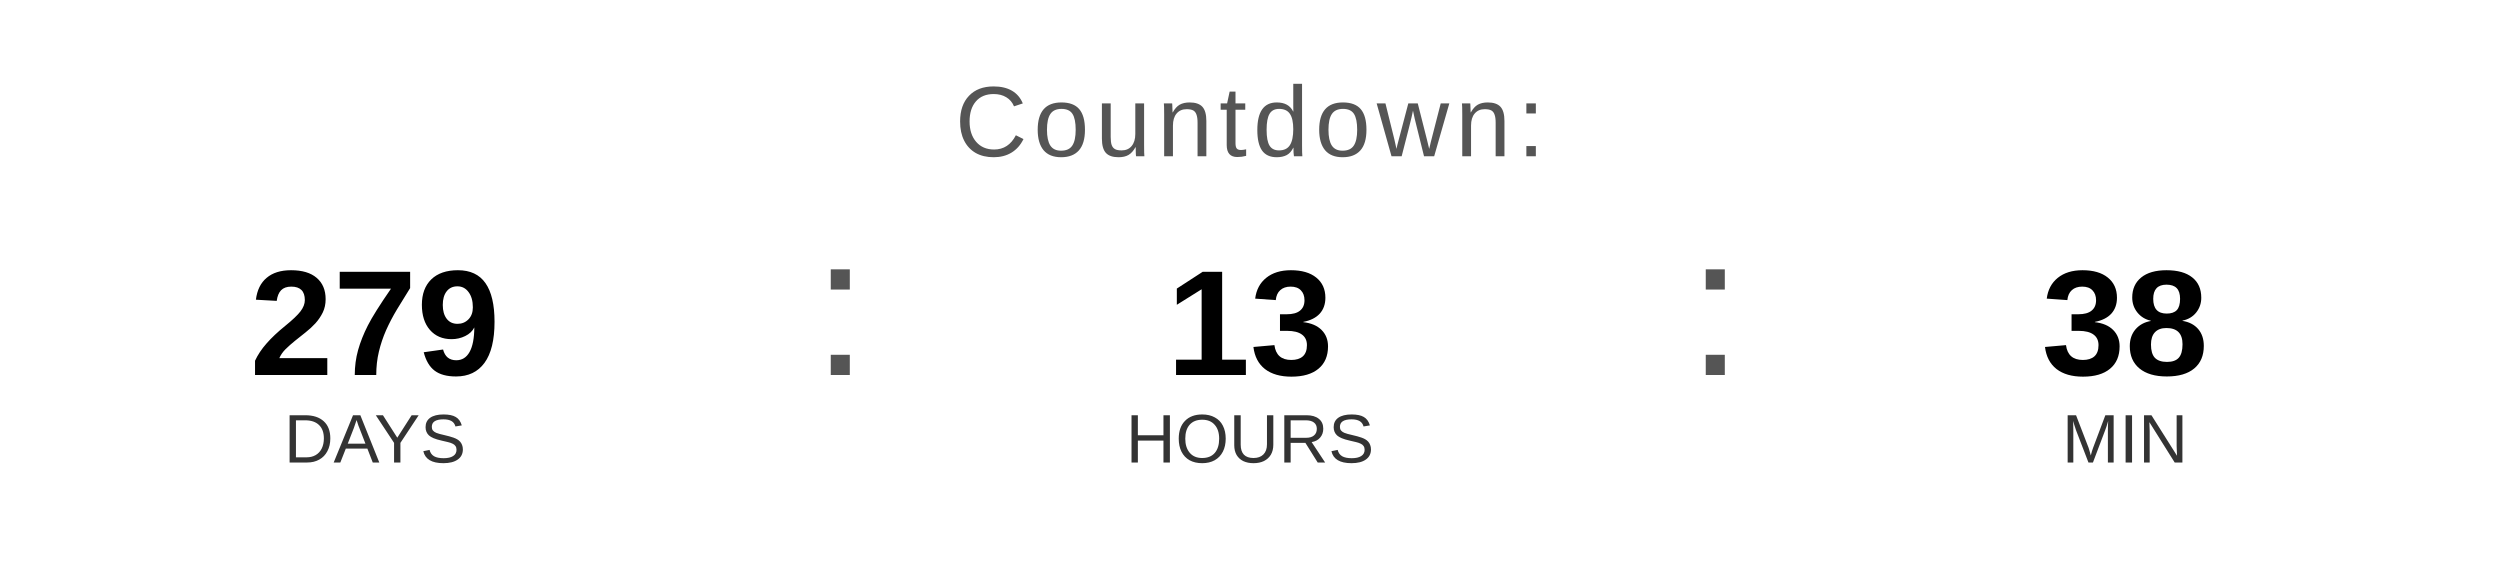
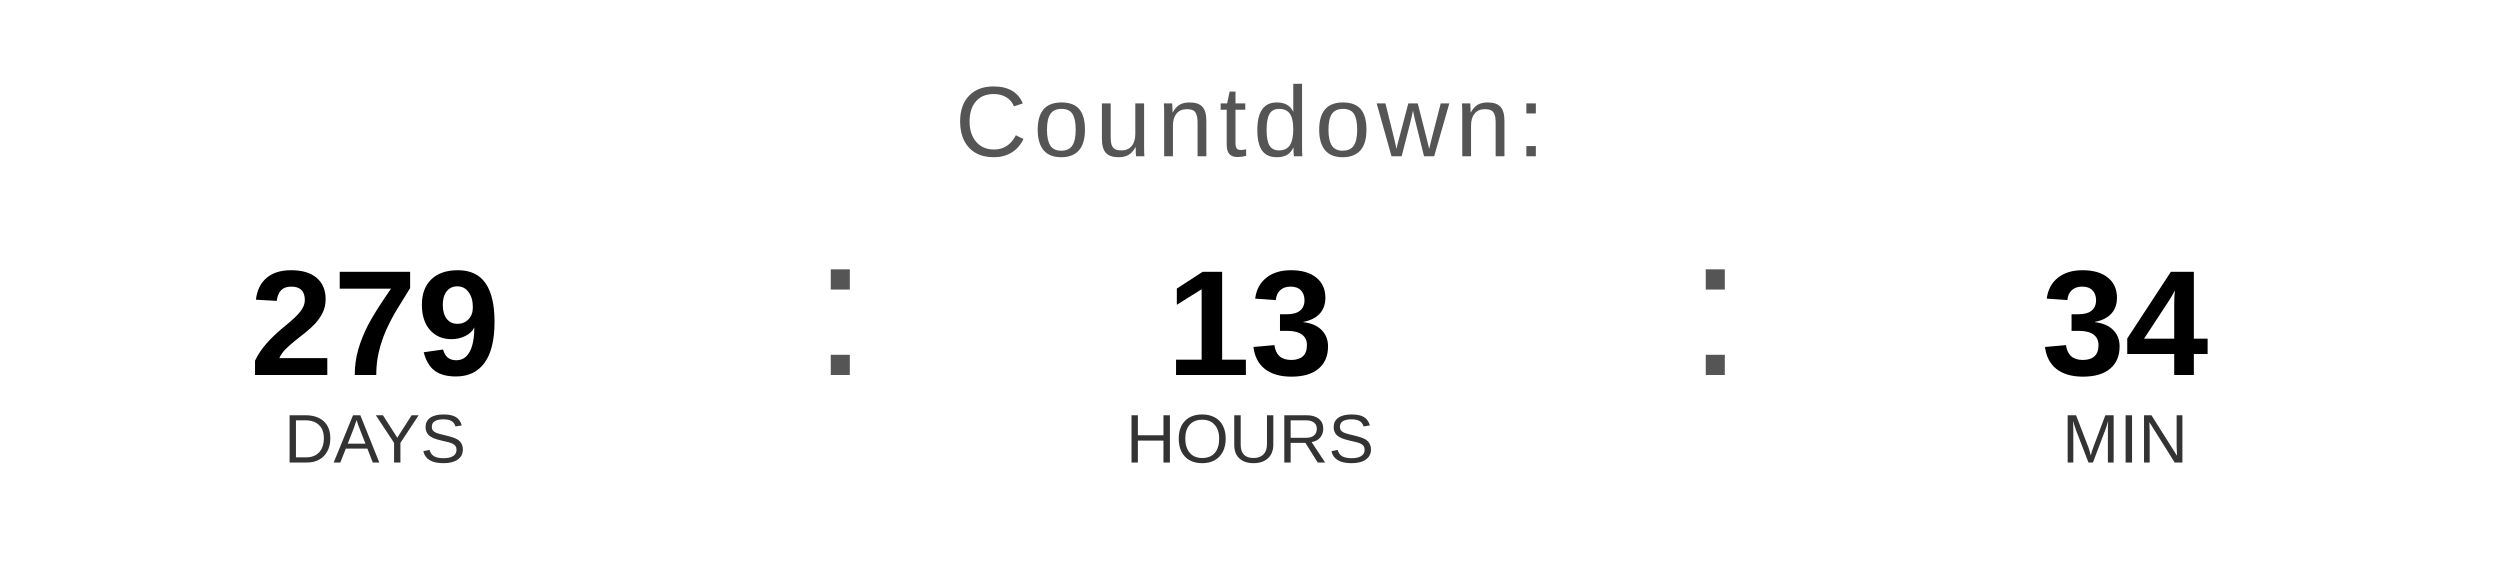
<svg xmlns="http://www.w3.org/2000/svg" width="400" height="90" viewBox="0 0 400 90">
  <text x="200" y="25" font-family="Arial, Helvetica, sans-serif" font-size="16" fill="#555555" text-anchor="middle" letter-spacing="1">
    Countdown:
  </text>
  <text x="60" y="60" font-family="Arial, Helvetica, sans-serif" font-size="24" font-weight="bold" fill="#000000" text-anchor="middle">279</text>
  <text x="60" y="74" font-family="Arial, Helvetica, sans-serif" font-size="11" fill="#333333" text-anchor="middle">DAYS</text>
  <text x="130" y="60" font-family="Arial, sans-serif" font-size="32" fill="#555555">:</text>
  <text x="200" y="60" font-family="Arial, Helvetica, sans-serif" font-size="24" font-weight="bold" fill="#000000" text-anchor="middle">13</text>
  <text x="200" y="74" font-family="Arial, Helvetica, sans-serif" font-size="11" fill="#333333" text-anchor="middle">HOURS</text>
  <text x="270" y="60" font-family="Arial, sans-serif" font-size="32" fill="#555555">:</text>
-   <text x="340" y="60" font-family="Arial, Helvetica, sans-serif" font-size="24" font-weight="bold" fill="#000000" text-anchor="middle">38</text>
+   <text x="340" y="60" font-family="Arial, Helvetica, sans-serif" font-size="24" font-weight="bold" fill="#000000" text-anchor="middle">34</text>
  <text x="340" y="74" font-family="Arial, Helvetica, sans-serif" font-size="11" fill="#333333" text-anchor="middle">MIN</text>
</svg>
